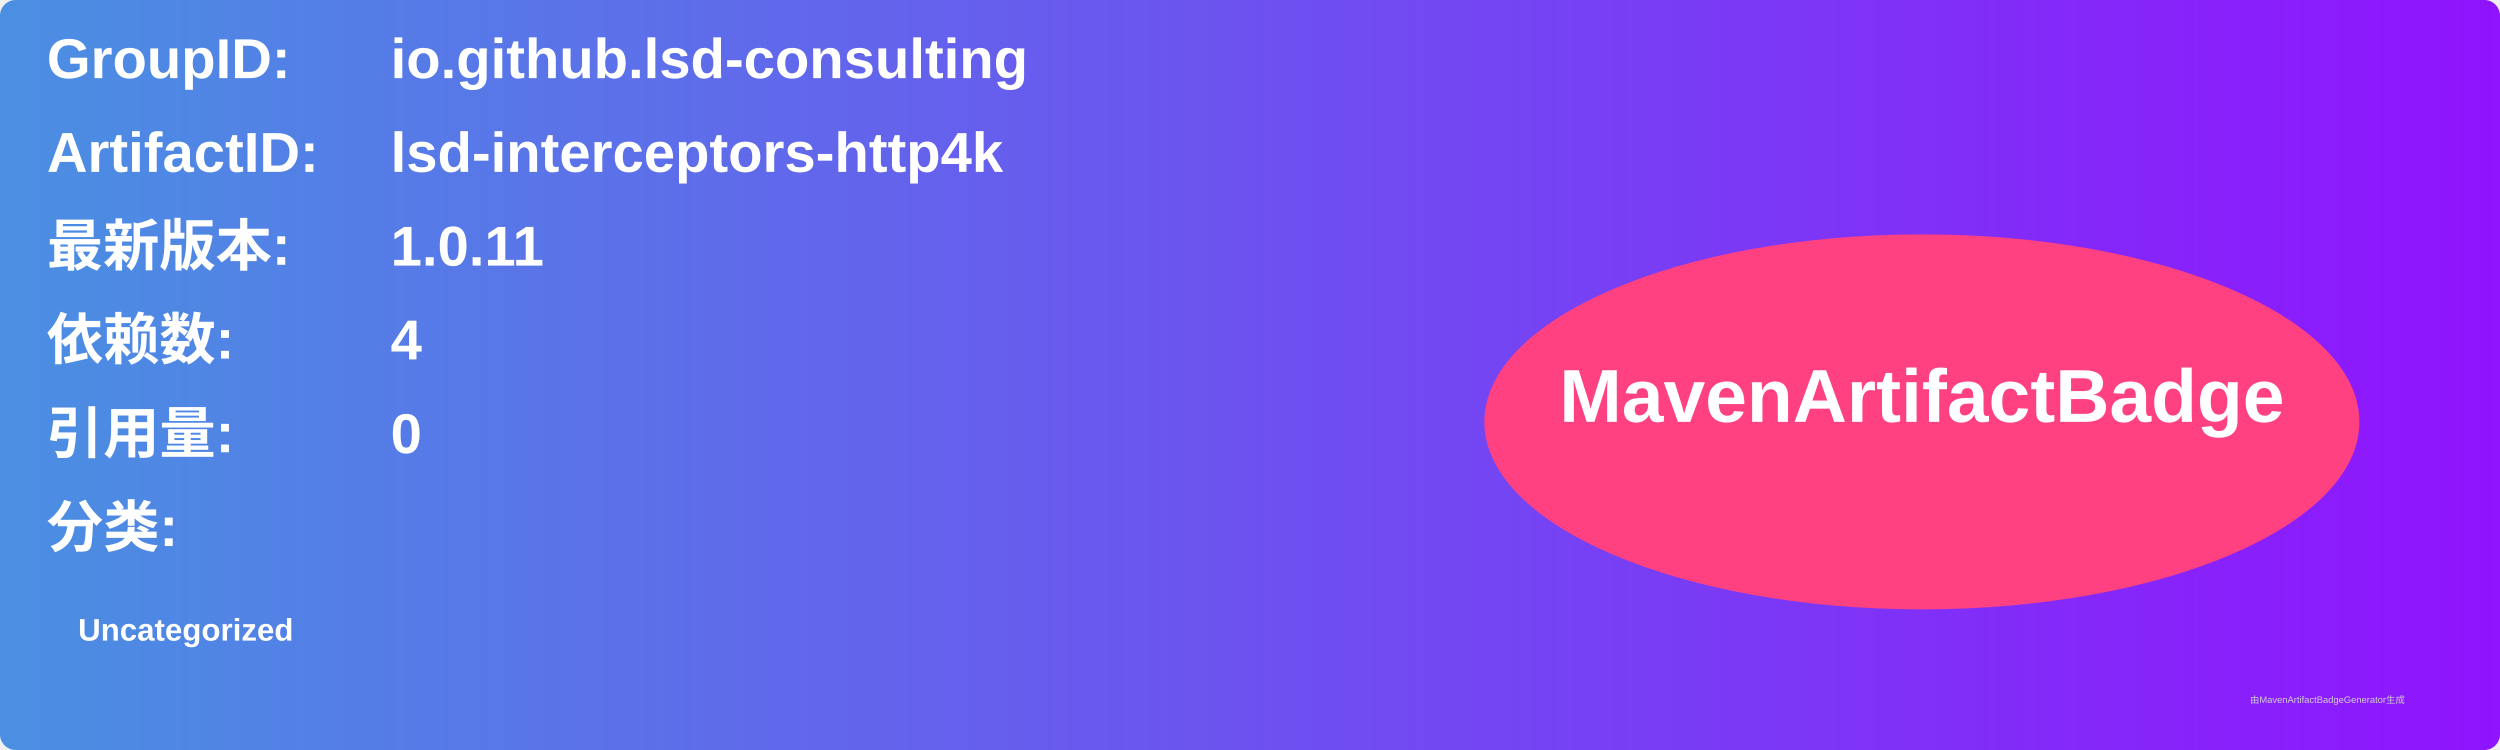
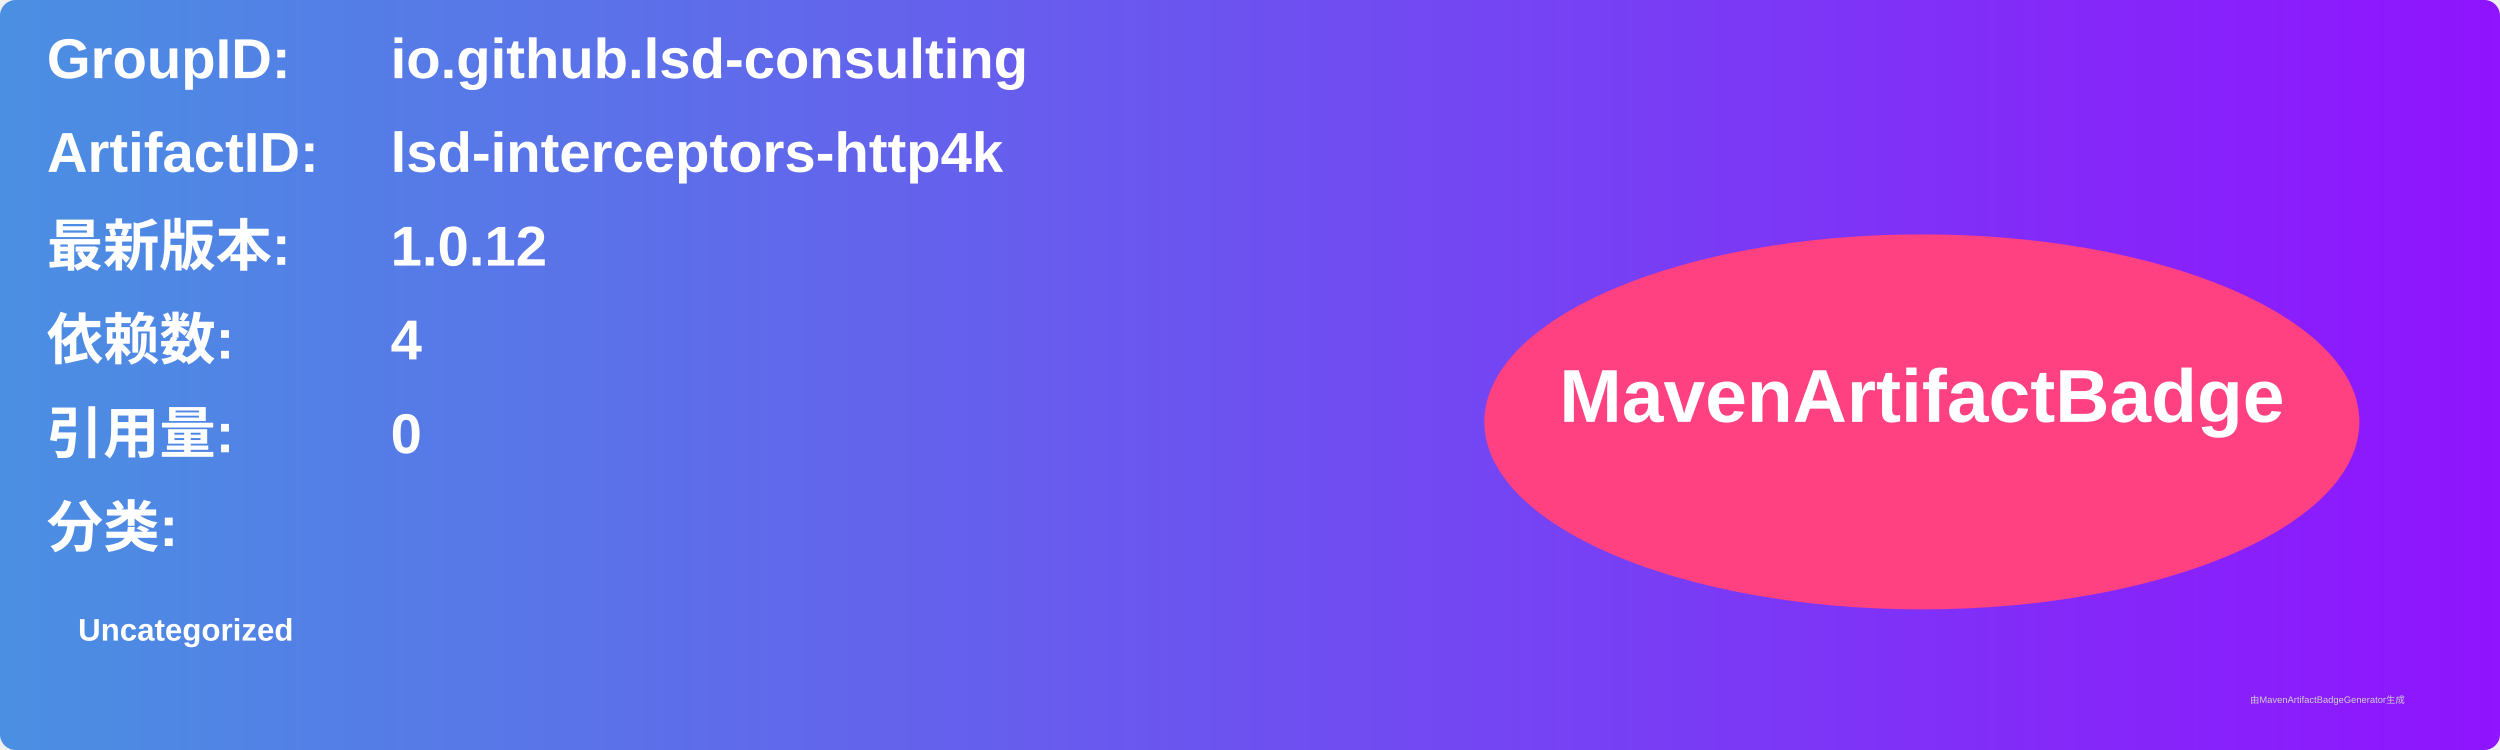
<svg xmlns="http://www.w3.org/2000/svg" width="800" height="240" viewBox="0 0 800 240">
  <linearGradient id="grad" x1="0%" y1="0%" x2="100%" y2="0%">
    <stop offset="0%" stop-color="#4a90e2" />
    <stop offset="100%" stop-color="#9013fe" />
  </linearGradient>
  <rect width="100%" height="100%" rx="5" ry="5" fill="url(#grad)" />
  <g transform="translate(15, 15)">
    <text x="0" y="10" font-family="Arial" font-size="18" fill="white" font-weight="bold" width="260">GroupID:</text>
    <text x="110" y="10" font-family="Arial" font-size="18" fill="white" font-weight="bold" width="460">io.github.lsd-consulting</text>
    <text x="0" y="40" font-family="Arial" font-size="18" fill="white" font-weight="bold" width="260">ArtifactID:</text>
    <text x="110" y="40" font-family="Arial" font-size="18" fill="white" font-weight="bold" width="460">lsd-interceptors-http4k</text>
    <text x="0" y="70" font-family="Arial" font-size="18" fill="white" font-weight="bold">最新版本:</text>
    <text x="110" y="70" font-family="Arial" font-size="18" fill="white" font-weight="bold">
-       <tspan font-weight="bold">1.0.11</tspan>
+       <tspan font-weight="bold">1.0.12</tspan>
    </text>
    <text x="0" y="100" font-family="Arial" font-size="18" fill="white" font-weight="bold">依赖数: </text>
    <text x="110" y="100" font-family="Arial" font-size="18" fill="white">
      <tspan font-weight="bold">4</tspan>
    </text>
    <text x="0" y="130" font-family="Arial" font-size="18" fill="white" font-weight="bold">引用量: </text>
    <text x="110" y="130" font-family="Arial" font-size="18" fill="white">
      <tspan font-weight="bold">0</tspan>
    </text>
    <text x="0" y="160" font-family="Arial" font-size="18" fill="white" font-weight="bold">分类:</text>
    <text x="10" y="190" font-family="Arial" font-size="10" fill="white">
      <tspan font-weight="bold">Uncategorized</tspan>
    </text>
    <ellipse cx="600" cy="120" rx="140" ry="60" fill="#ff4081" />
    <text x="600" y="120" text-anchor="middle" font-family="Arial" font-size="24" fill="white" font-weight="bold">MavenArtifactBadge</text>
  </g>
  <text x="720" y="225" font-family="Arial" font-size="3" fill="#d0d0d0">由MavenArtifactBadgeGenerator生成</text>
</svg>
